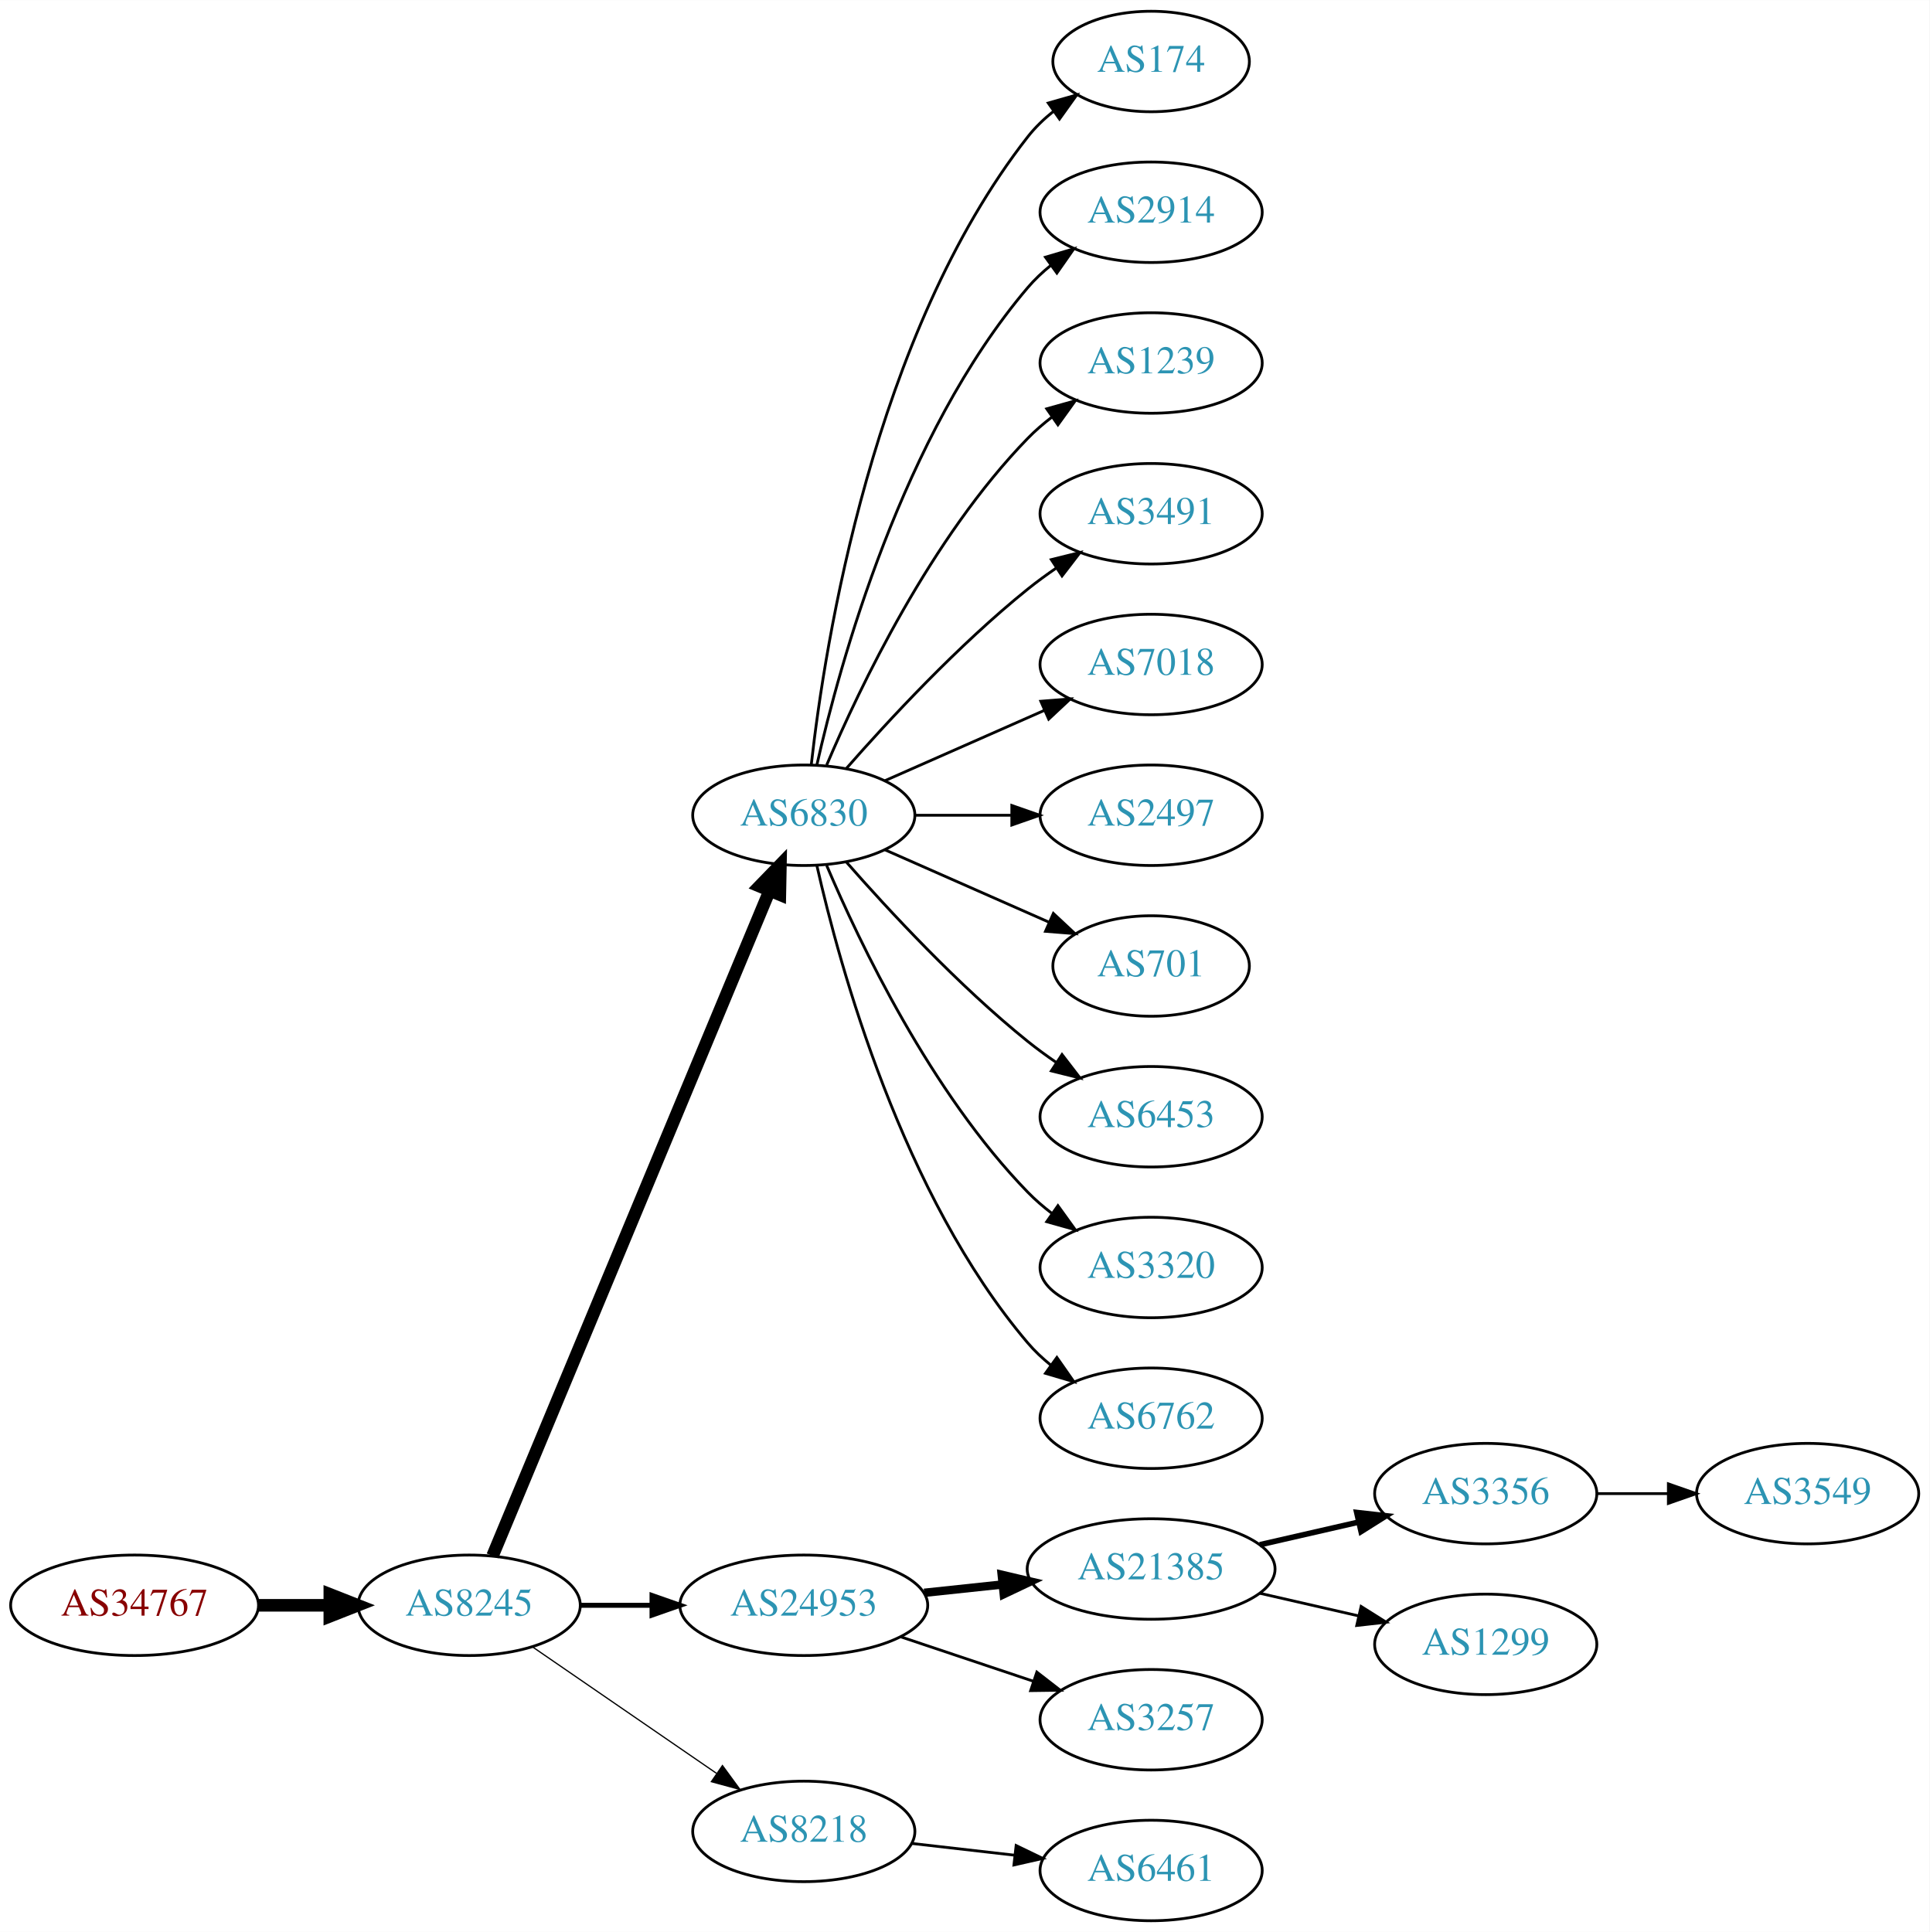
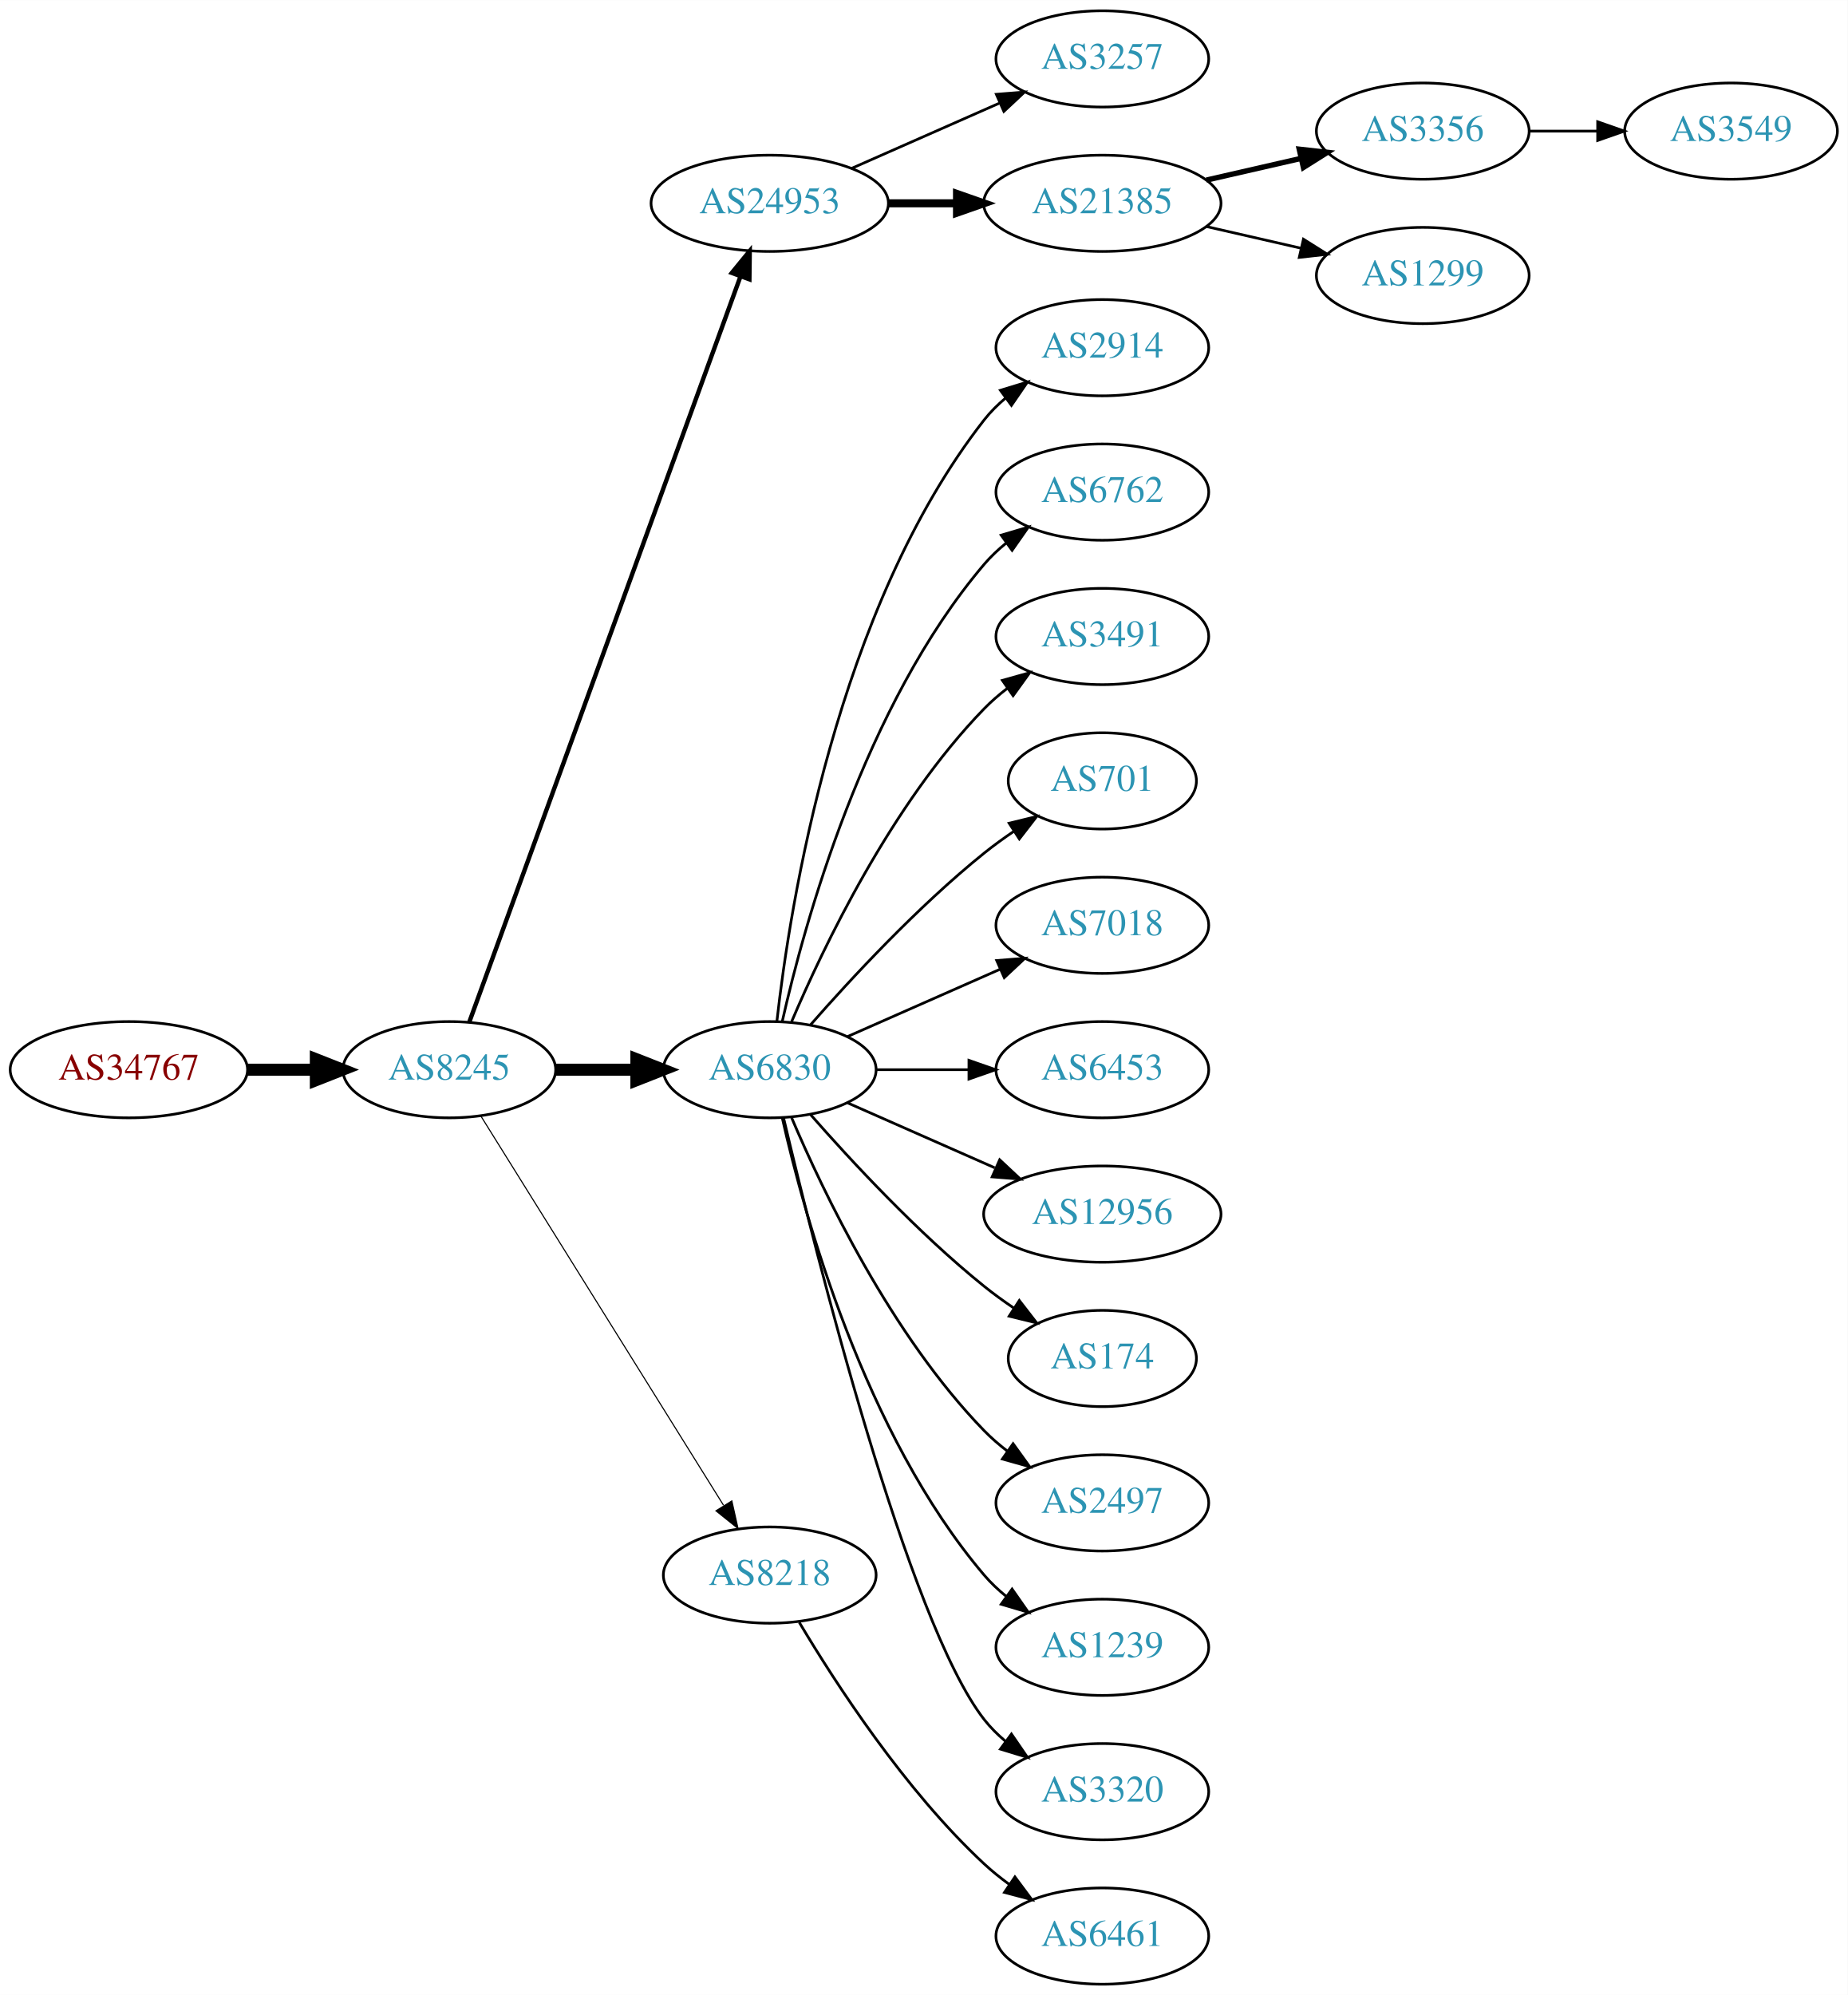
- <svg xmlns="http://www.w3.org/2000/svg" xmlns:xlink="http://www.w3.org/1999/xlink" width="691pt" height="692pt" viewBox="0.00 0.00 691.06 692.00">
-   <g id="graph0" class="graph" transform="scale(1 1) rotate(0) translate(4 688)">
-     <polygon fill="white" stroke="none" points="-4,4 -4,-688 687.055,-688 687.055,4 -4,4" />
+ <svg xmlns="http://www.w3.org/2000/svg" xmlns:xlink="http://www.w3.org/1999/xlink" width="691pt" height="746pt" viewBox="0.00 0.00 691.06 746.00">
+   <g id="graph0" class="graph" transform="scale(1 1) rotate(0) translate(4 742)">
+     <polygon fill="white" stroke="none" points="-4,4 -4,-742 687.055,-742 687.055,4 -4,4" />
    <g id="node1" class="node">
      <g id="a_node1">
        <a xlink:href="/asn/34767" xlink:title="AS34767 ~ Otto M. Steinmann e.U. [AT]">
-           <ellipse fill="#ffffff" stroke="black" cx="44.196" cy="-113" rx="44.393" ry="18" />
-           <text text-anchor="middle" x="44.196" y="-109.3" font-family="Times,serif" font-size="14.00" fill="#880000">AS34767</text>
+           <ellipse fill="#ffffff" stroke="black" cx="44.196" cy="-342" rx="44.393" ry="18" />
+           <text text-anchor="middle" x="44.196" y="-338.3" font-family="Times,serif" font-size="14.00" fill="#880000">AS34767</text>
        </a>
      </g>
    </g>
    <g id="node2" class="node">
      <g id="a_node2">
        <a xlink:href="/asn/8245" xlink:title="AS8245 ~ Video-Broadcast GmbH [AT]">
-           <ellipse fill="#ffffff" stroke="black" cx="164.039" cy="-113" rx="39.794" ry="18" />
-           <text text-anchor="middle" x="164.039" y="-109.3" font-family="Times,serif" font-size="14.00" fill="#2c94b3">AS8245</text>
+           <ellipse fill="#ffffff" stroke="black" cx="164.039" cy="-342" rx="39.794" ry="18" />
+           <text text-anchor="middle" x="164.039" y="-338.3" font-family="Times,serif" font-size="14.00" fill="#2c94b3">AS8245</text>
        </a>
      </g>
    </g>
    <g id="edge1" class="edge">
-       <path fill="none" stroke="black" stroke-width="4.5" d="M88.407,-113C96.72,-113 105.482,-113 113.965,-113" />
-       <polygon fill="black" stroke="black" stroke-width="4.5" points="114.123,-116.938 124.123,-113 114.123,-109.063 114.123,-116.938" />
+       <path fill="none" stroke="black" stroke-width="4.5" d="M88.407,-342C96.72,-342 105.482,-342 113.965,-342" />
+       <polygon fill="black" stroke="black" stroke-width="4.5" points="114.123,-345.938 124.123,-342 114.123,-338.063 114.123,-345.938" />
    </g>
    <g id="node3" class="node">
      <g id="a_node3">
-         <a xlink:href="/asn/6830" xlink:title="AS6830 ~ LGI-UPC [AT]">
-           <ellipse fill="#ffffff" stroke="black" cx="283.881" cy="-396" rx="39.794" ry="18" />
-           <text text-anchor="middle" x="283.881" y="-392.3" font-family="Times,serif" font-size="14.00" fill="#2c94b3">AS6830</text>
+         <a xlink:href="/asn/24953" xlink:title="AS24953 ~ AS MACRO: AS-24953 (customers) [AT]">
+           <ellipse fill="#ffffff" stroke="black" cx="283.881" cy="-666" rx="44.393" ry="18" />
+           <text text-anchor="middle" x="283.881" y="-662.3" font-family="Times,serif" font-size="14.00" fill="#2c94b3">AS24953</text>
        </a>
      </g>
    </g>
    <g id="edge2" class="edge">
-       <path fill="none" stroke="black" stroke-width="4.5" d="M172.41,-130.703C192.374,-178.647 247.595,-311.259 271.55,-368.788" />
-       <polygon fill="black" stroke="black" stroke-width="4.5" points="268.033,-370.586 275.512,-378.304 275.303,-367.559 268.033,-370.586" />
+       <path fill="none" stroke="black" stroke-width="1.636" d="M171.542,-359.881C191.099,-413.651 249.467,-574.129 272.941,-638.67" />
+       <polygon fill="black" stroke="black" stroke-width="1.636" points="269.69,-639.973 276.398,-648.174 276.269,-637.58 269.69,-639.973" />
    </g>
    <g id="node4" class="node">
      <g id="a_node4">
-         <a xlink:href="/asn/24953" xlink:title="AS24953 ~ AS MACRO: AS-24953 (customers) [AT]">
-           <ellipse fill="#ffffff" stroke="black" cx="283.881" cy="-113" rx="44.393" ry="18" />
-           <text text-anchor="middle" x="283.881" y="-109.3" font-family="Times,serif" font-size="14.00" fill="#2c94b3">AS24953</text>
+         <a xlink:href="/asn/6830" xlink:title="AS6830 ~ LGI-UPC [AT]">
+           <ellipse fill="#ffffff" stroke="black" cx="283.881" cy="-342" rx="39.794" ry="18" />
+           <text text-anchor="middle" x="283.881" y="-338.3" font-family="Times,serif" font-size="14.00" fill="#2c94b3">AS6830</text>
        </a>
      </g>
    </g>
    <g id="edge3" class="edge">
-       <path fill="none" stroke="black" stroke-width="1.8" d="M203.951,-113C212.054,-113 220.729,-113 229.255,-113" />
-       <polygon fill="black" stroke="black" stroke-width="1.8" points="229.533,-116.5 239.533,-113 229.533,-109.5 229.533,-116.5" />
+       <path fill="none" stroke="black" stroke-width="4.5" d="M203.951,-342C213.505,-342 223.854,-342 233.817,-342" />
+       <polygon fill="black" stroke="black" stroke-width="4.5" points="234.009,-345.938 244.009,-342 234.009,-338.063 234.009,-345.938" />
    </g>
    <g id="node5" class="node">
      <g id="a_node5">
        <a xlink:href="/asn/8218" xlink:title="AS8218 ~ legacy Neotelecoms [FR]">
-           <ellipse fill="#ffffff" stroke="black" cx="283.881" cy="-32" rx="39.794" ry="18" />
-           <text text-anchor="middle" x="283.881" y="-28.3" font-family="Times,serif" font-size="14.00" fill="#2c94b3">AS8218</text>
+           <ellipse fill="#ffffff" stroke="black" cx="283.881" cy="-153" rx="39.794" ry="18" />
+           <text text-anchor="middle" x="283.881" y="-149.3" font-family="Times,serif" font-size="14.00" fill="#2c94b3">AS8218</text>
        </a>
      </g>
    </g>
    <g id="edge4" class="edge">
-       <path fill="none" stroke="black" stroke-width="0.45" d="M186.653,-98.143C205.141,-85.435 231.955,-67.004 252.585,-52.825" />
-       <polygon fill="black" stroke="black" stroke-width="0.45" points="254.747,-55.586 261.005,-47.037 250.781,-49.817 254.747,-55.586" />
+       <path fill="none" stroke="black" stroke-width="0.409" d="M175.914,-324.558C196.697,-291.225 242.158,-218.314 266.586,-179.134" />
+       <polygon fill="black" stroke="black" stroke-width="0.409" points="269.711,-180.737 272.032,-170.4 263.771,-177.034 269.711,-180.737" />
    </g>
    <g id="node6" class="node">
      <g id="a_node6">
-         <a xlink:href="/asn/174" xlink:title="AS174 ~ Cogent Communications [US]">
-           <ellipse fill="#ffffff" stroke="black" cx="408.273" cy="-666" rx="35.194" ry="18" />
-           <text text-anchor="middle" x="408.273" y="-662.3" font-family="Times,serif" font-size="14.00" fill="#2c94b3">AS174</text>
+         <a xlink:href="/asn/3257" xlink:title="AS3257 ~ GTT [DE]">
+           <ellipse fill="#ffffff" stroke="black" cx="408.273" cy="-720" rx="39.794" ry="18" />
+           <text text-anchor="middle" x="408.273" y="-716.3" font-family="Times,serif" font-size="14.00" fill="#2c94b3">AS3257</text>
        </a>
      </g>
    </g>
    <g id="edge5" class="edge">
-       <path fill="none" stroke="black" d="M286.56,-414.129C291.391,-457.368 308.732,-568.216 364.077,-639 366.712,-642.37 369.894,-645.431 373.322,-648.179" />
-       <polygon fill="black" stroke="black" points="371.432,-651.128 381.624,-654.02 375.46,-645.403 371.432,-651.128" />
+       <path fill="none" stroke="black" d="M314.509,-679.072C331.103,-686.393 351.963,-695.597 369.696,-703.421" />
+       <polygon fill="black" stroke="black" points="368.618,-706.77 379.18,-707.605 371.443,-700.366 368.618,-706.77" />
    </g>
    <g id="node7" class="node">
      <g id="a_node7">
+         <a xlink:href="/asn/21385" xlink:title="AS21385 ~ Trusted Network GmbH [DE]">
+           <ellipse fill="#ffffff" stroke="black" cx="408.273" cy="-666" rx="44.393" ry="18" />
+           <text text-anchor="middle" x="408.273" y="-662.3" font-family="Times,serif" font-size="14.00" fill="#2c94b3">AS21385</text>
+         </a>
+       </g>
+     </g>
+     <g id="edge6" class="edge">
+       <path fill="none" stroke="black" stroke-width="3" d="M328.377,-666C336.583,-666 345.254,-666 353.727,-666" />
+       <polygon fill="black" stroke="black" stroke-width="3" points="353.918,-669.5 363.918,-666 353.918,-662.5 353.918,-669.5" />
+     </g>
+     <g id="node8" class="node">
+       <g id="a_node8">
        <a xlink:href="/asn/2914" xlink:title="AS2914 ~ NTT America, Inc. [US]">
          <ellipse fill="#ffffff" stroke="black" cx="408.273" cy="-612" rx="39.794" ry="18" />
          <text text-anchor="middle" x="408.273" y="-608.3" font-family="Times,serif" font-size="14.00" fill="#2c94b3">AS2914</text>
        </a>
      </g>
    </g>
-     <g id="edge6" class="edge">
-       <path fill="none" stroke="black" d="M288.575,-414.075C296.715,-450.148 319.148,-532.14 364.077,-585 366.511,-587.864 369.328,-590.521 372.333,-592.961" />
-       <polygon fill="black" stroke="black" points="370.432,-595.905 380.593,-598.906 374.521,-590.224 370.432,-595.905" />
-     </g>
-     <g id="node8" class="node">
-       <g id="a_node8">
-         <a xlink:href="/asn/1239" xlink:title="AS1239 ~ Sprint [US]">
-           <ellipse fill="#ffffff" stroke="black" cx="408.273" cy="-558" rx="39.794" ry="18" />
-           <text text-anchor="middle" x="408.273" y="-554.3" font-family="Times,serif" font-size="14.00" fill="#2c94b3">AS1239</text>
-         </a>
-       </g>
-     </g>
    <g id="edge7" class="edge">
-       <path fill="none" stroke="black" d="M292.072,-413.975C303.839,-441.682 329.413,-495.348 364.077,-531 366.697,-533.695 369.638,-536.239 372.721,-538.608" />
-       <polygon fill="black" stroke="black" points="370.887,-541.597 381.089,-544.455 374.896,-535.859 370.887,-541.597" />
+       <path fill="none" stroke="black" d="M286.56,-360.129C291.391,-403.368 308.732,-514.216 364.077,-585 366.392,-587.961 369.129,-590.683 372.084,-593.164" />
+       <polygon fill="black" stroke="black" points="370.14,-596.078 380.275,-599.165 374.278,-590.432 370.14,-596.078" />
    </g>
    <g id="node9" class="node">
      <g id="a_node9">
+         <a xlink:href="/asn/6762" xlink:title="AS6762 ~ TELECOM ITALIA SPARKLE S.p.A. [IT]">
+           <ellipse fill="#ffffff" stroke="black" cx="408.273" cy="-558" rx="39.794" ry="18" />
+           <text text-anchor="middle" x="408.273" y="-554.3" font-family="Times,serif" font-size="14.00" fill="#2c94b3">AS6762</text>
+         </a>
+       </g>
+     </g>
+     <g id="edge8" class="edge">
+       <path fill="none" stroke="black" d="M288.575,-360.075C296.715,-396.148 319.148,-478.14 364.077,-531 366.511,-533.864 369.328,-536.521 372.333,-538.961" />
+       <polygon fill="black" stroke="black" points="370.432,-541.905 380.593,-544.906 374.521,-536.224 370.432,-541.905" />
+     </g>
+     <g id="node10" class="node">
+       <g id="a_node10">
        <a xlink:href="/asn/3491" xlink:title="AS3491 ~ PCCW Global, Inc. [US]">
          <ellipse fill="#ffffff" stroke="black" cx="408.273" cy="-504" rx="39.794" ry="18" />
          <text text-anchor="middle" x="408.273" y="-500.3" font-family="Times,serif" font-size="14.00" fill="#2c94b3">AS3491</text>
        </a>
      </g>
    </g>
-     <g id="edge8" class="edge">
-       <path fill="none" stroke="black" d="M299.033,-412.663C314.135,-429.894 339.256,-457.024 364.077,-477 367.333,-479.62 370.858,-482.192 374.442,-484.646" />
-       <polygon fill="black" stroke="black" points="372.53,-487.577 382.815,-490.121 376.361,-481.719 372.53,-487.577" />
-     </g>
-     <g id="node10" class="node">
-       <g id="a_node10">
-         <a xlink:href="/asn/7018" xlink:title="AS7018 ~ AT&amp;T Services, Inc. [US]">
-           <ellipse fill="#ffffff" stroke="black" cx="408.273" cy="-450" rx="39.794" ry="18" />
-           <text text-anchor="middle" x="408.273" y="-446.3" font-family="Times,serif" font-size="14.00" fill="#2c94b3">AS7018</text>
-         </a>
-       </g>
-     </g>
    <g id="edge9" class="edge">
-       <path fill="none" stroke="black" d="M312.96,-408.389C329.908,-415.866 351.706,-425.483 370.075,-433.588" />
-       <polygon fill="black" stroke="black" points="368.763,-436.834 379.325,-437.669 371.589,-430.43 368.763,-436.834" />
+       <path fill="none" stroke="black" d="M292.072,-359.975C303.839,-387.682 329.413,-441.348 364.077,-477 366.697,-479.695 369.638,-482.239 372.721,-484.608" />
+       <polygon fill="black" stroke="black" points="370.887,-487.597 381.089,-490.455 374.896,-481.859 370.887,-487.597" />
    </g>
    <g id="node11" class="node">
      <g id="a_node11">
-         <a xlink:href="/asn/2497" xlink:title="AS2497 ~ Internet Initiative Japan Inc. [JP]">
-           <ellipse fill="#ffffff" stroke="black" cx="408.273" cy="-396" rx="39.794" ry="18" />
-           <text text-anchor="middle" x="408.273" y="-392.3" font-family="Times,serif" font-size="14.00" fill="#2c94b3">AS2497</text>
+         <a xlink:href="/asn/701" xlink:title="AS701 ~ UUNET [US]">
+           <ellipse fill="#ffffff" stroke="black" cx="408.273" cy="-450" rx="35.194" ry="18" />
+           <text text-anchor="middle" x="408.273" y="-446.3" font-family="Times,serif" font-size="14.00" fill="#2c94b3">AS701</text>
        </a>
      </g>
    </g>
    <g id="edge10" class="edge">
-       <path fill="none" stroke="black" d="M323.607,-396C334.545,-396 346.596,-396 358.062,-396" />
-       <polygon fill="black" stroke="black" points="358.38,-399.5 368.38,-396 358.38,-392.5 358.38,-399.5" />
+       <path fill="none" stroke="black" d="M299.033,-358.663C314.135,-375.894 339.256,-403.024 364.077,-423 367.582,-425.821 371.4,-428.587 375.268,-431.208" />
+       <polygon fill="black" stroke="black" points="373.419,-434.18 383.714,-436.682 377.226,-428.306 373.419,-434.18" />
    </g>
    <g id="node12" class="node">
      <g id="a_node12">
-         <a xlink:href="/asn/701" xlink:title="AS701 ~ UUNET [US]">
-           <ellipse fill="#ffffff" stroke="black" cx="408.273" cy="-342" rx="35.194" ry="18" />
-           <text text-anchor="middle" x="408.273" y="-338.3" font-family="Times,serif" font-size="14.00" fill="#2c94b3">AS701</text>
+         <a xlink:href="/asn/7018" xlink:title="AS7018 ~ AT&amp;T Services, Inc. [US]">
+           <ellipse fill="#ffffff" stroke="black" cx="408.273" cy="-396" rx="39.794" ry="18" />
+           <text text-anchor="middle" x="408.273" y="-392.3" font-family="Times,serif" font-size="14.00" fill="#2c94b3">AS7018</text>
        </a>
      </g>
    </g>
    <g id="edge11" class="edge">
-       <path fill="none" stroke="black" d="M312.96,-383.611C330.389,-375.922 352.946,-365.969 371.63,-357.726" />
-       <polygon fill="black" stroke="black" points="373.263,-360.831 381,-353.592 370.438,-354.427 373.263,-360.831" />
+       <path fill="none" stroke="black" d="M312.96,-354.389C329.908,-361.866 351.706,-371.483 370.075,-379.588" />
+       <polygon fill="black" stroke="black" points="368.763,-382.834 379.325,-383.669 371.589,-376.43 368.763,-382.834" />
    </g>
    <g id="node13" class="node">
      <g id="a_node13">
        <a xlink:href="/asn/6453" xlink:title="AS6453 ~ TATA COMMUNICATIONS (AMERICA) INC [US]">
-           <ellipse fill="#ffffff" stroke="black" cx="408.273" cy="-288" rx="39.794" ry="18" />
-           <text text-anchor="middle" x="408.273" y="-284.3" font-family="Times,serif" font-size="14.00" fill="#2c94b3">AS6453</text>
+           <ellipse fill="#ffffff" stroke="black" cx="408.273" cy="-342" rx="39.794" ry="18" />
+           <text text-anchor="middle" x="408.273" y="-338.3" font-family="Times,serif" font-size="14.00" fill="#2c94b3">AS6453</text>
        </a>
      </g>
    </g>
    <g id="edge12" class="edge">
-       <path fill="none" stroke="black" d="M299.033,-379.337C314.135,-362.106 339.256,-334.976 364.077,-315 367.333,-312.38 370.858,-309.808 374.442,-307.354" />
-       <polygon fill="black" stroke="black" points="376.361,-310.281 382.815,-301.879 372.53,-304.423 376.361,-310.281" />
+       <path fill="none" stroke="black" d="M323.607,-342C334.545,-342 346.596,-342 358.062,-342" />
+       <polygon fill="black" stroke="black" points="358.38,-345.5 368.38,-342 358.38,-338.5 358.38,-345.5" />
    </g>
    <g id="node14" class="node">
      <g id="a_node14">
-         <a xlink:href="/asn/3320" xlink:title="AS3320 ~ DTAG [DE]">
-           <ellipse fill="#ffffff" stroke="black" cx="408.273" cy="-234" rx="39.794" ry="18" />
-           <text text-anchor="middle" x="408.273" y="-230.3" font-family="Times,serif" font-size="14.00" fill="#2c94b3">AS3320</text>
+         <a xlink:href="/asn/12956" xlink:title="AS12956 ~ TELXIUS [ES]">
+           <ellipse fill="#ffffff" stroke="black" cx="408.273" cy="-288" rx="44.393" ry="18" />
+           <text text-anchor="middle" x="408.273" y="-284.3" font-family="Times,serif" font-size="14.00" fill="#2c94b3">AS12956</text>
        </a>
      </g>
    </g>
    <g id="edge13" class="edge">
-       <path fill="none" stroke="black" d="M292.072,-378.025C303.839,-350.318 329.413,-296.652 364.077,-261 366.697,-258.305 369.638,-255.761 372.721,-253.392" />
-       <polygon fill="black" stroke="black" points="374.896,-256.141 381.089,-247.545 370.887,-250.403 374.896,-256.141" />
+       <path fill="none" stroke="black" d="M312.96,-329.611C329.276,-322.413 350.087,-313.231 368.007,-305.325" />
+       <polygon fill="black" stroke="black" points="369.881,-308.323 377.618,-301.084 367.056,-301.919 369.881,-308.323" />
    </g>
    <g id="node15" class="node">
      <g id="a_node15">
-         <a xlink:href="/asn/6762" xlink:title="AS6762 ~ TELECOM ITALIA SPARKLE S.p.A. [IT]">
-           <ellipse fill="#ffffff" stroke="black" cx="408.273" cy="-180" rx="39.794" ry="18" />
-           <text text-anchor="middle" x="408.273" y="-176.3" font-family="Times,serif" font-size="14.00" fill="#2c94b3">AS6762</text>
+         <a xlink:href="/asn/174" xlink:title="AS174 ~ Cogent Communications [US]">
+           <ellipse fill="#ffffff" stroke="black" cx="408.273" cy="-234" rx="35.194" ry="18" />
+           <text text-anchor="middle" x="408.273" y="-230.3" font-family="Times,serif" font-size="14.00" fill="#2c94b3">AS174</text>
        </a>
      </g>
    </g>
    <g id="edge14" class="edge">
-       <path fill="none" stroke="black" d="M288.575,-377.925C296.715,-341.852 319.148,-259.86 364.077,-207 366.511,-204.136 369.328,-201.479 372.333,-199.039" />
-       <polygon fill="black" stroke="black" points="374.521,-201.776 380.593,-193.094 370.432,-196.095 374.521,-201.776" />
+       <path fill="none" stroke="black" d="M299.033,-325.337C314.135,-308.106 339.256,-280.976 364.077,-261 367.582,-258.179 371.4,-255.413 375.268,-252.792" />
+       <polygon fill="black" stroke="black" points="377.226,-255.694 383.714,-247.318 373.419,-249.82 377.226,-255.694" />
    </g>
    <g id="node16" class="node">
      <g id="a_node16">
-         <a xlink:href="/asn/21385" xlink:title="AS21385 ~ Trusted Network GmbH [DE]">
-           <ellipse fill="#ffffff" stroke="black" cx="408.273" cy="-126" rx="44.393" ry="18" />
-           <text text-anchor="middle" x="408.273" y="-122.3" font-family="Times,serif" font-size="14.00" fill="#2c94b3">AS21385</text>
+         <a xlink:href="/asn/2497" xlink:title="AS2497 ~ Internet Initiative Japan Inc. [JP]">
+           <ellipse fill="#ffffff" stroke="black" cx="408.273" cy="-180" rx="39.794" ry="18" />
+           <text text-anchor="middle" x="408.273" y="-176.3" font-family="Times,serif" font-size="14.00" fill="#2c94b3">AS2497</text>
        </a>
      </g>
    </g>
    <g id="edge15" class="edge">
-       <path fill="none" stroke="black" stroke-width="3" d="M327.002,-117.474C336.041,-118.434 345.696,-119.46 355.065,-120.455" />
-       <polygon fill="black" stroke="black" stroke-width="3" points="354.762,-123.942 365.075,-121.518 355.501,-116.981 354.762,-123.942" />
+       <path fill="none" stroke="black" d="M292.072,-324.025C303.839,-296.318 329.413,-242.652 364.077,-207 366.697,-204.305 369.638,-201.761 372.721,-199.392" />
+       <polygon fill="black" stroke="black" points="374.896,-202.141 381.089,-193.545 370.887,-196.403 374.896,-202.141" />
    </g>
    <g id="node17" class="node">
      <g id="a_node17">
-         <a xlink:href="/asn/3257" xlink:title="AS3257 ~ GTT [DE]">
+         <a xlink:href="/asn/1239" xlink:title="AS1239 ~ Sprint [US]">
+           <ellipse fill="#ffffff" stroke="black" cx="408.273" cy="-126" rx="39.794" ry="18" />
+           <text text-anchor="middle" x="408.273" y="-122.3" font-family="Times,serif" font-size="14.00" fill="#2c94b3">AS1239</text>
+         </a>
+       </g>
+     </g>
+     <g id="edge16" class="edge">
+       <path fill="none" stroke="black" d="M288.575,-323.925C296.715,-287.852 319.148,-205.86 364.077,-153 366.511,-150.136 369.328,-147.479 372.333,-145.039" />
+       <polygon fill="black" stroke="black" points="374.521,-147.776 380.593,-139.094 370.432,-142.095 374.521,-147.776" />
+     </g>
+     <g id="node18" class="node">
+       <g id="a_node18">
+         <a xlink:href="/asn/3320" xlink:title="AS3320 ~ DTAG [DE]">
          <ellipse fill="#ffffff" stroke="black" cx="408.273" cy="-72" rx="39.794" ry="18" />
-           <text text-anchor="middle" x="408.273" y="-68.3" font-family="Times,serif" font-size="14.00" fill="#2c94b3">AS3257</text>
-         </a>
-       </g>
-     </g>
-     <g id="edge16" class="edge">
-       <path fill="none" stroke="black" d="M318.649,-101.688C333.276,-96.788 350.539,-91.005 365.924,-85.852" />
-       <polygon fill="black" stroke="black" points="367.347,-89.066 375.717,-82.571 365.123,-82.429 367.347,-89.066" />
-     </g>
-     <g id="node21" class="node">
-       <g id="a_node21">
+           <text text-anchor="middle" x="408.273" y="-68.3" font-family="Times,serif" font-size="14.00" fill="#2c94b3">AS3320</text>
+         </a>
+       </g>
+     </g>
+     <g id="edge17" class="edge">
+       <path fill="none" stroke="black" d="M289.021,-324.129C300.804,-274.377 335.516,-135.528 364.077,-99 366.392,-96.039 369.129,-93.317 372.084,-90.836" />
+       <polygon fill="black" stroke="black" points="374.278,-93.568 380.275,-84.835 370.14,-87.922 374.278,-93.568" />
+     </g>
+     <g id="node19" class="node">
+       <g id="a_node19">
        <a xlink:href="/asn/6461" xlink:title="AS6461 ~ Zayo Bandwidth [US]">
          <ellipse fill="#ffffff" stroke="black" cx="408.273" cy="-18" rx="39.794" ry="18" />
          <text text-anchor="middle" x="408.273" y="-14.3" font-family="Times,serif" font-size="14.00" fill="#2c94b3">AS6461</text>
        </a>
      </g>
    </g>
-     <g id="edge20" class="edge">
-       <path fill="none" stroke="black" d="M322.602,-27.685C334.235,-26.355 347.202,-24.871 359.423,-23.474" />
-       <polygon fill="black" stroke="black" points="359.929,-26.938 369.467,-22.325 359.134,-19.984 359.929,-26.938" />
-     </g>
-     <g id="node18" class="node">
-       <g id="a_node18">
-         <a xlink:href="/asn/3356" xlink:title="AS3356 ~ Level 3 Parent, LLC [US]">
-           <ellipse fill="#ffffff" stroke="black" cx="528.116" cy="-153" rx="39.794" ry="18" />
-           <text text-anchor="middle" x="528.116" y="-149.3" font-family="Times,serif" font-size="14.00" fill="#2c94b3">AS3356</text>
-         </a>
-       </g>
-     </g>
-     <g id="edge17" class="edge">
-       <path fill="none" stroke="black" stroke-width="2" d="M447.208,-134.692C458.449,-137.267 470.861,-140.111 482.485,-142.774" />
-       <polygon fill="black" stroke="black" stroke-width="2" points="481.917,-146.235 492.446,-145.057 483.481,-139.412 481.917,-146.235" />
-     </g>
-     <g id="node19" class="node">
-       <g id="a_node19">
-         <a xlink:href="/asn/1299" xlink:title="AS1299 ~ Telia Carrier [EU]">
-           <ellipse fill="#ffffff" stroke="black" cx="528.116" cy="-99" rx="39.794" ry="18" />
-           <text text-anchor="middle" x="528.116" y="-95.3" font-family="Times,serif" font-size="14.00" fill="#2c94b3">AS1299</text>
-         </a>
-       </g>
-     </g>
    <g id="edge18" class="edge">
-       <path fill="none" stroke="black" d="M447.208,-117.308C458.449,-114.733 470.861,-111.889 482.485,-109.226" />
-       <polygon fill="black" stroke="black" points="483.481,-112.588 492.446,-106.943 481.917,-105.765 483.481,-112.588" />
+       <path fill="none" stroke="black" d="M294.927,-135.329C308.498,-112.528 334.43,-72.528 364.077,-45 366.984,-42.301 370.197,-39.72 373.521,-37.297" />
+       <polygon fill="black" stroke="black" points="375.58,-40.13 381.899,-31.625 371.656,-34.333 375.58,-40.13" />
    </g>
    <g id="node20" class="node">
      <g id="a_node20">
+         <a xlink:href="/asn/3356" xlink:title="AS3356 ~ Level 3 Parent, LLC [US]">
+           <ellipse fill="#ffffff" stroke="black" cx="528.116" cy="-693" rx="39.794" ry="18" />
+           <text text-anchor="middle" x="528.116" y="-689.3" font-family="Times,serif" font-size="14.00" fill="#2c94b3">AS3356</text>
+         </a>
+       </g>
+     </g>
+     <g id="edge19" class="edge">
+       <path fill="none" stroke="black" stroke-width="2" d="M447.208,-674.692C458.449,-677.267 470.861,-680.111 482.485,-682.774" />
+       <polygon fill="black" stroke="black" stroke-width="2" points="481.917,-686.235 492.446,-685.057 483.481,-679.412 481.917,-686.235" />
+     </g>
+     <g id="node21" class="node">
+       <g id="a_node21">
+         <a xlink:href="/asn/1299" xlink:title="AS1299 ~ Telia Carrier [EU]">
+           <ellipse fill="#ffffff" stroke="black" cx="528.116" cy="-639" rx="39.794" ry="18" />
+           <text text-anchor="middle" x="528.116" y="-635.3" font-family="Times,serif" font-size="14.00" fill="#2c94b3">AS1299</text>
+         </a>
+       </g>
+     </g>
+     <g id="edge20" class="edge">
+       <path fill="none" stroke="black" d="M447.208,-657.308C458.449,-654.733 470.861,-651.889 482.485,-649.226" />
+       <polygon fill="black" stroke="black" points="483.481,-652.588 492.446,-646.943 481.917,-645.765 483.481,-652.588" />
+     </g>
+     <g id="node22" class="node">
+       <g id="a_node22">
        <a xlink:href="/asn/3549" xlink:title="AS3549 ~ Level 3 Parent, LLC [US]">
-           <ellipse fill="#ffffff" stroke="black" cx="643.409" cy="-153" rx="39.794" ry="18" />
-           <text text-anchor="middle" x="643.409" y="-149.3" font-family="Times,serif" font-size="14.00" fill="#2c94b3">AS3549</text>
-         </a>
-       </g>
-     </g>
-     <g id="edge19" class="edge">
-       <path fill="none" stroke="black" d="M567.788,-153C575.991,-153 584.755,-153 593.287,-153" />
-       <polygon fill="black" stroke="black" points="593.526,-156.5 603.526,-153 593.526,-149.5 593.526,-156.5" />
+           <ellipse fill="#ffffff" stroke="black" cx="643.409" cy="-693" rx="39.794" ry="18" />
+           <text text-anchor="middle" x="643.409" y="-689.3" font-family="Times,serif" font-size="14.00" fill="#2c94b3">AS3549</text>
+         </a>
+       </g>
+     </g>
+     <g id="edge21" class="edge">
+       <path fill="none" stroke="black" d="M567.788,-693C575.991,-693 584.755,-693 593.287,-693" />
+       <polygon fill="black" stroke="black" points="593.526,-696.5 603.526,-693 593.526,-689.5 593.526,-696.5" />
    </g>
  </g>
</svg>
